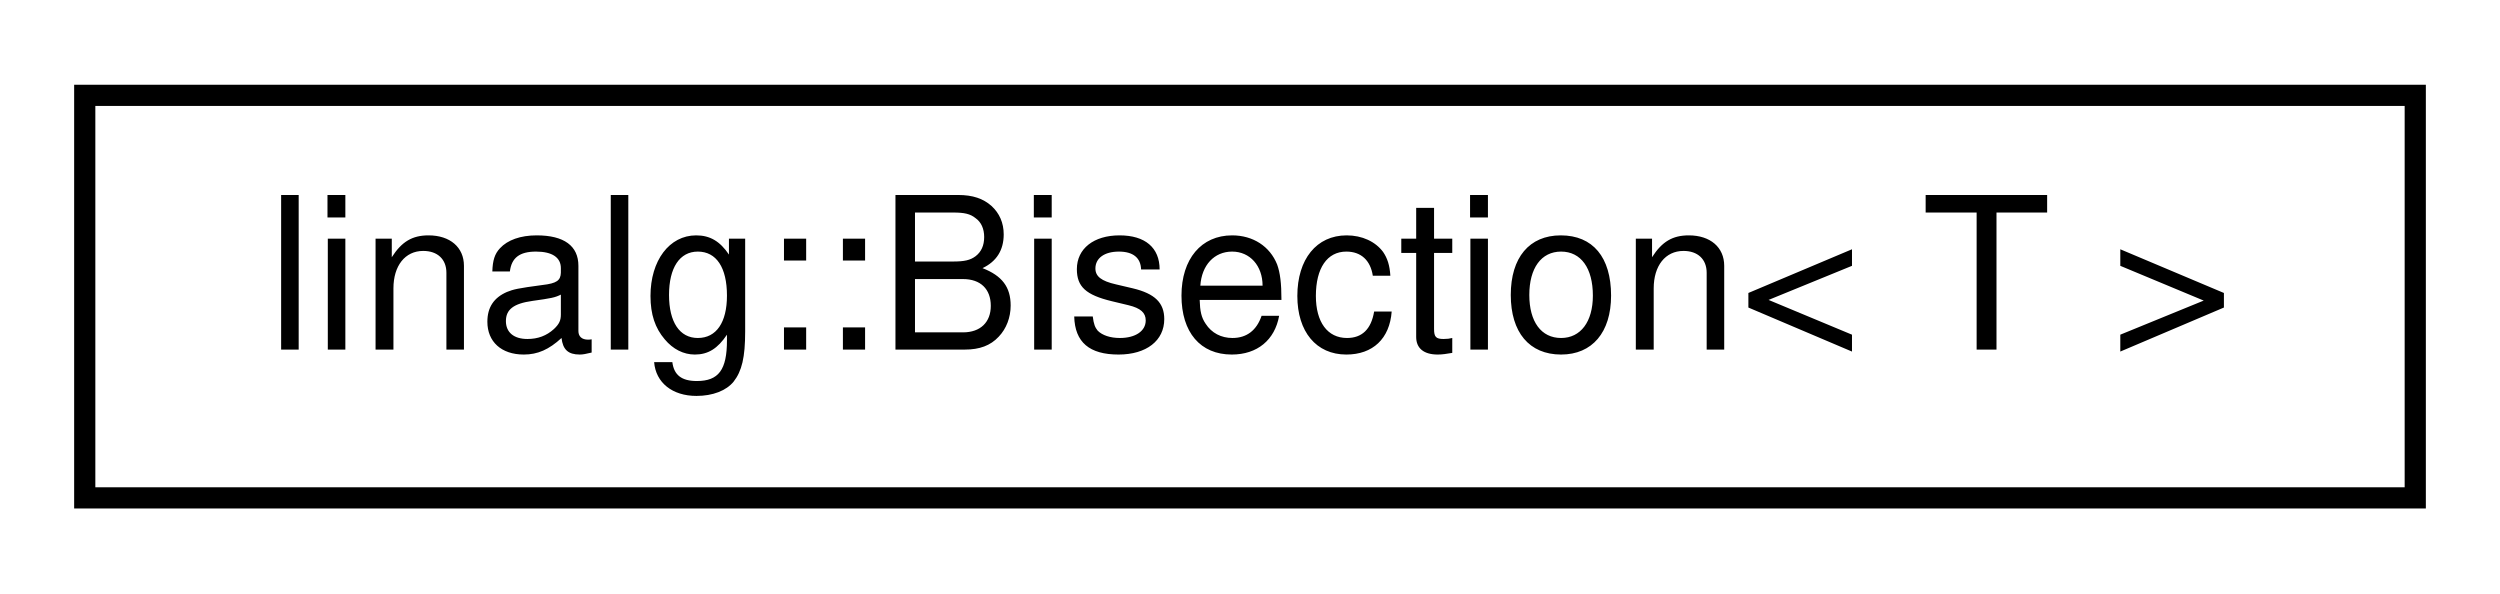
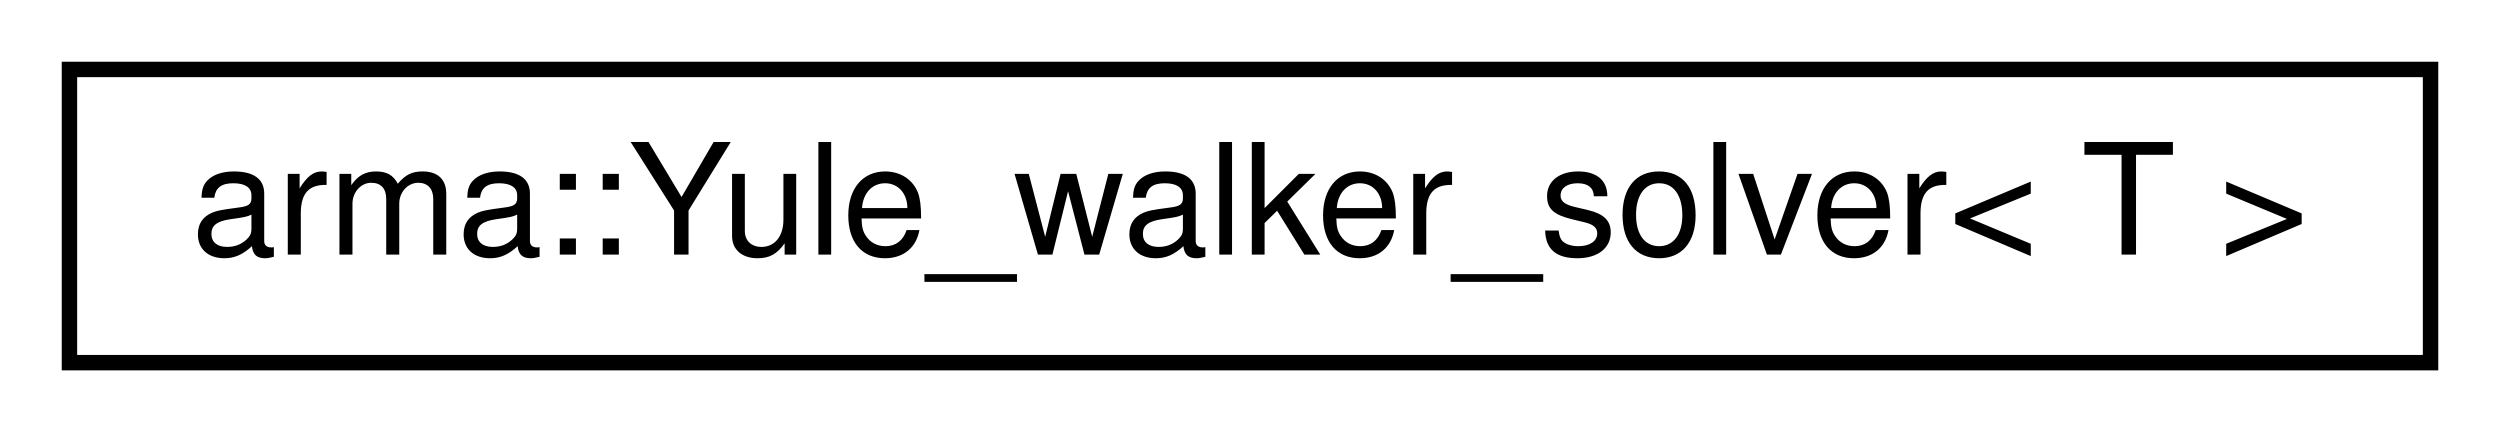
- <svg xmlns="http://www.w3.org/2000/svg" xmlns:xlink="http://www.w3.org/1999/xlink" width="118pt" height="28pt" viewBox="0.00 0.00 118.00 28.00">
+ <svg xmlns="http://www.w3.org/2000/svg" xmlns:xlink="http://www.w3.org/1999/xlink" width="162pt" height="28pt" viewBox="0.00 0.00 162.00 28.00">
  <g id="graph0" class="graph" transform="scale(1 1) rotate(0) translate(4 24)">
    <g id="node1" class="node">
      <g id="a_node1">
-         <a xlink:href="classlinalg_1_1Bisection.html" target="_top" xlink:title="Functor for bisection algorithm. ">
-           <polygon fill="none" stroke="black" points="0,-0.5 0,-19.5 110,-19.5 110,-0.5 0,-0.5" />
-           <text text-anchor="middle" x="55" y="-7.5" font-family="Helvetica,sans-Serif" font-size="10.00">linalg::Bisection&lt; T &gt;</text>
+         <a xlink:href="classarma_1_1Yule__walker__solver.html" target="_top" xlink:title="Computes AR model coefficients using an order-recursvive method from . ">
+           <polygon fill="none" stroke="black" points="0.5,-0.5 0.5,-19.5 153.5,-19.5 153.5,-0.5 0.5,-0.5" />
+           <text text-anchor="middle" x="77" y="-7.5" font-family="Helvetica,sans-Serif" font-size="10.00">arma::Yule_walker_solver&lt; T &gt;</text>
        </a>
      </g>
    </g>
  </g>
</svg>
